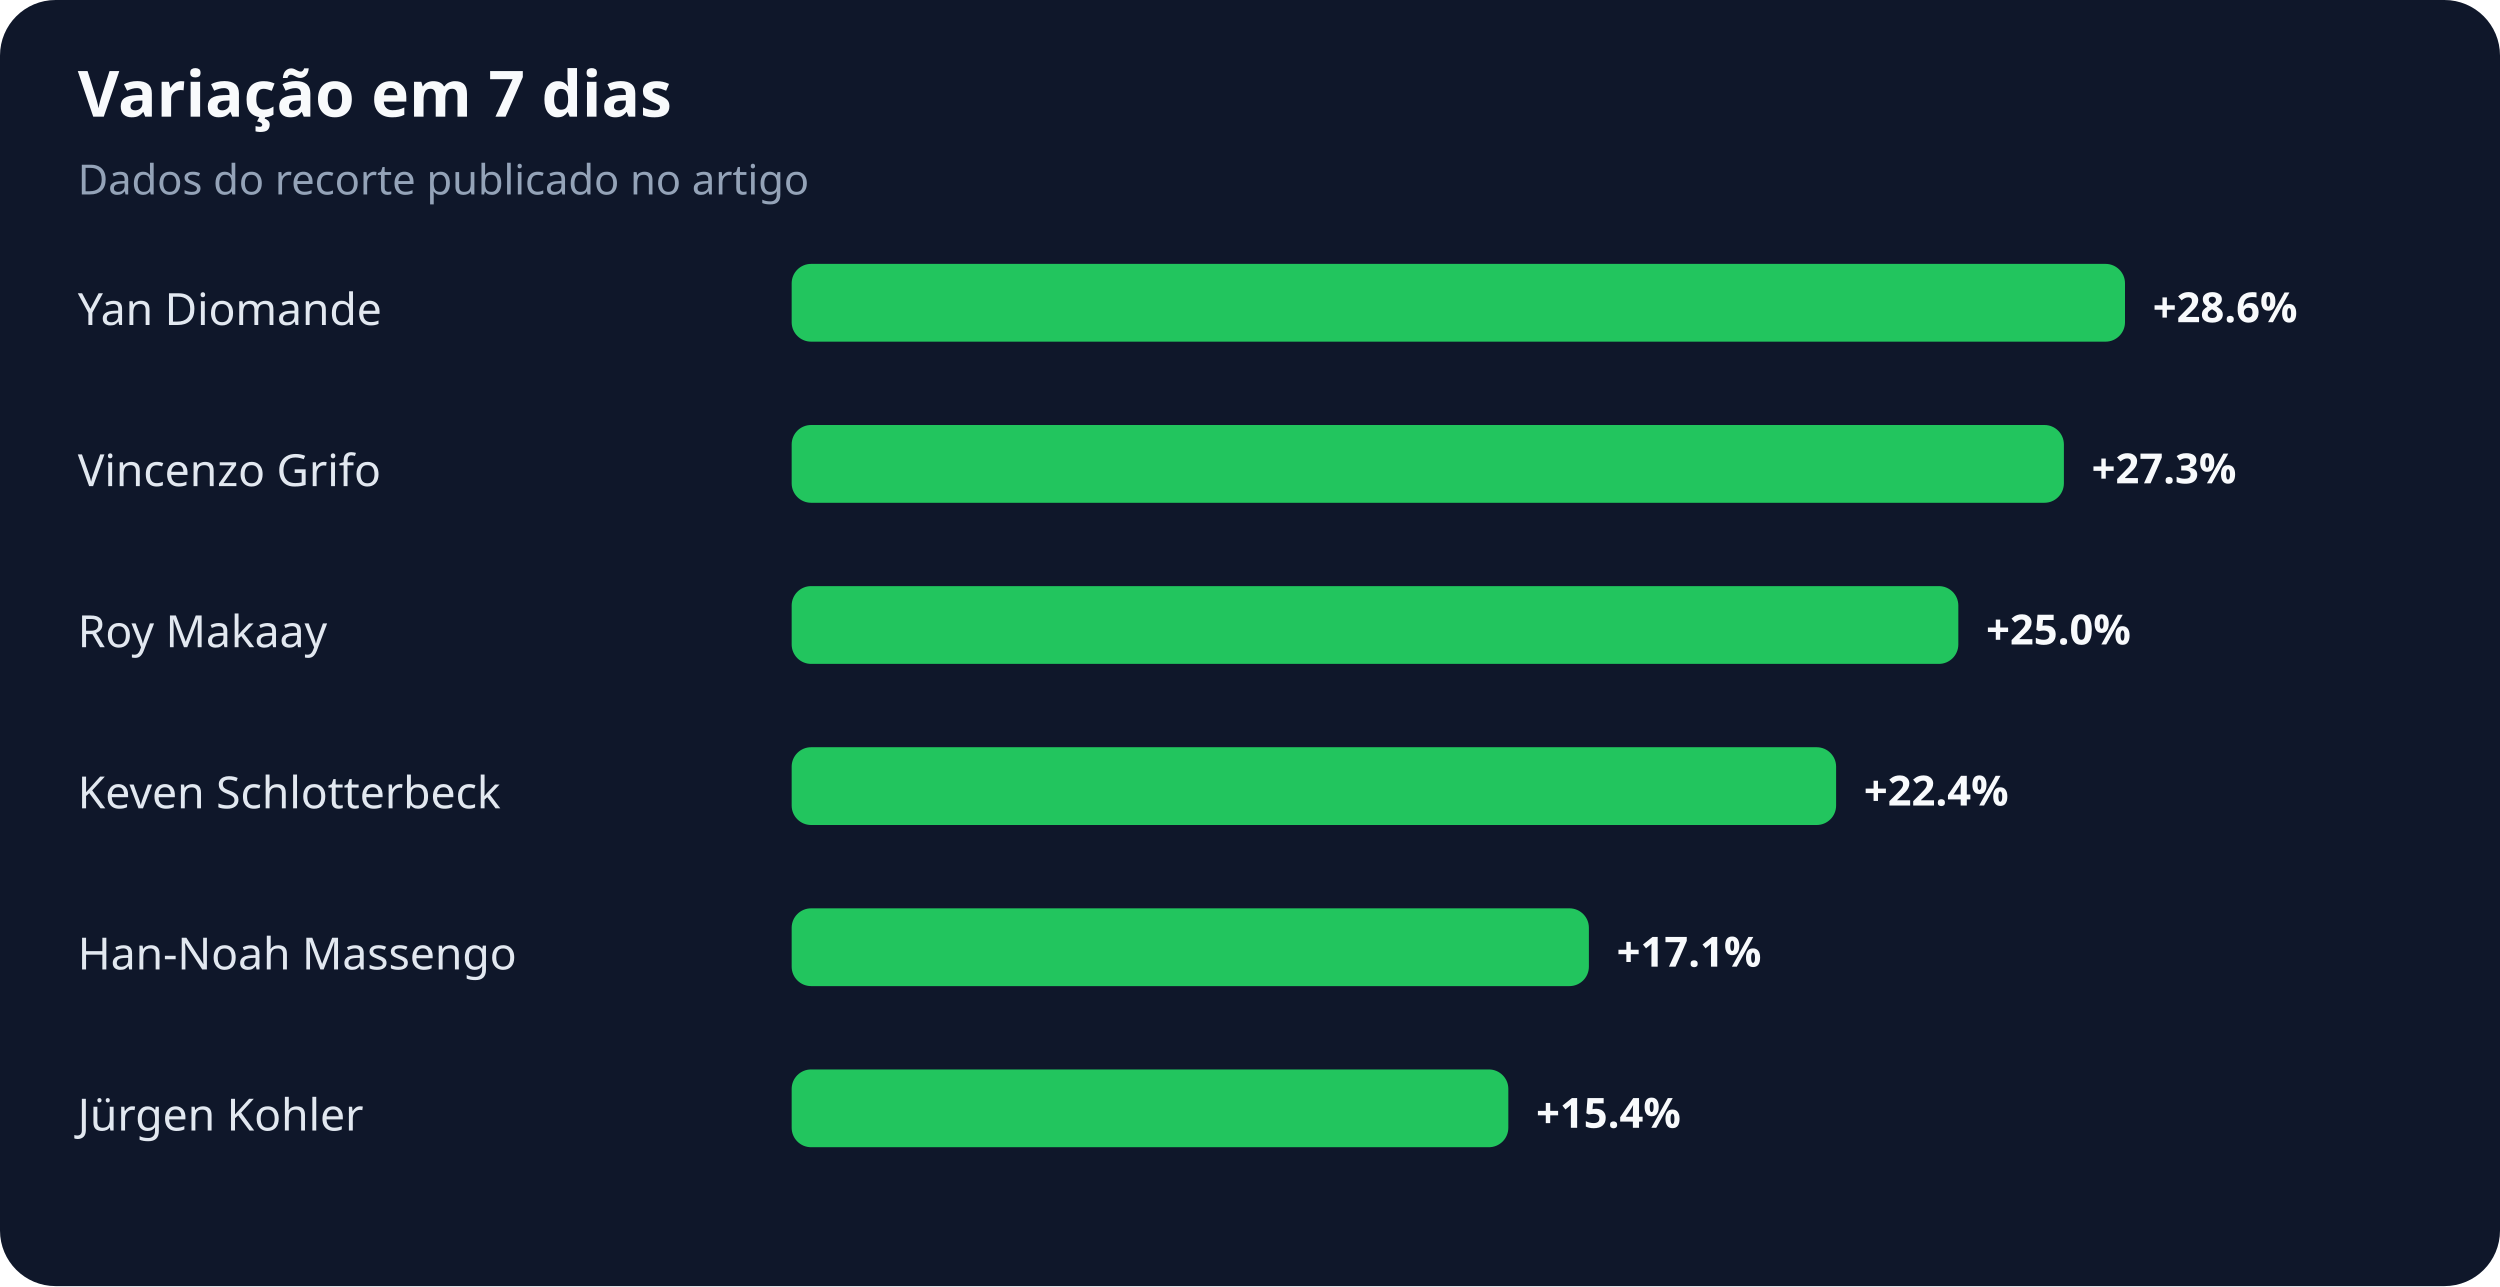
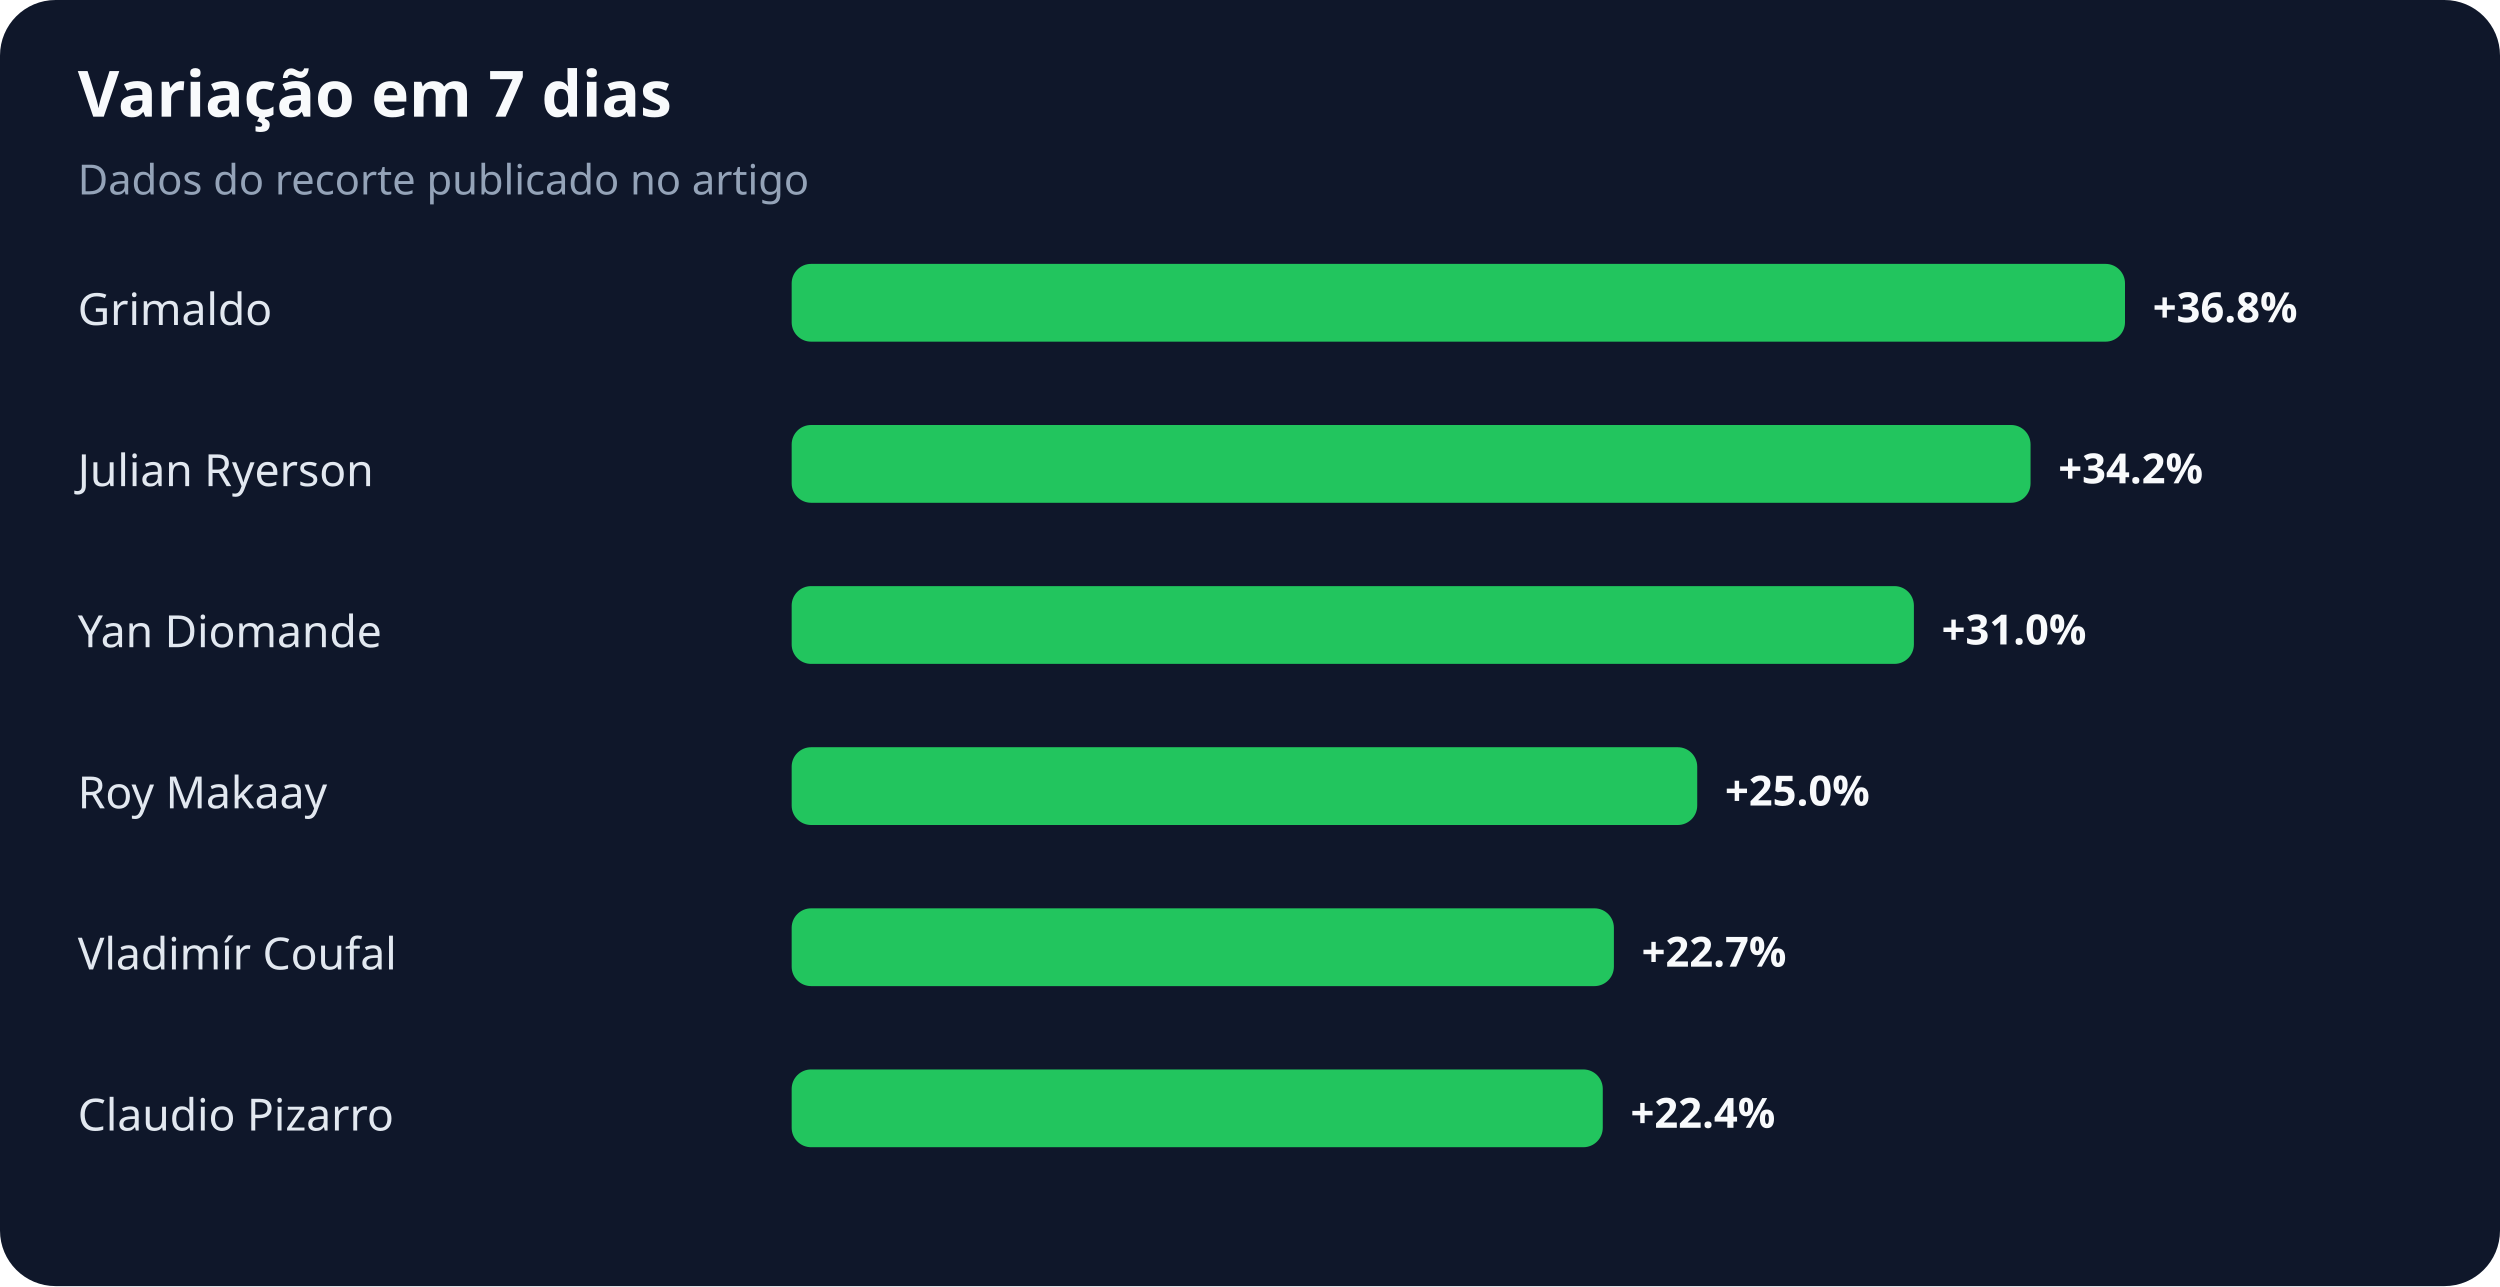
<svg xmlns="http://www.w3.org/2000/svg" width="900" height="463" viewBox="0 0 900 463" role="img" aria-labelledby="title desc">
  <rect width="100%" height="100%" rx="20" fill="#0f172a" />
  <text x="28" y="42" fill="#f8fafc" font-family="system-ui,sans-serif" font-size="23" font-weight="700">Variação em 7 dias</text>
  <text x="28" y="70" fill="#94a3b8" font-family="system-ui,sans-serif" font-size="15">Dados do recorte publicado no artigo</text>
-   <text x="28" y="117" fill="#e2e8f0" font-family="system-ui,sans-serif" font-size="16">Yan Diomande</text>
+   <text x="28" y="117" fill="#e2e8f0" font-family="system-ui,sans-serif" font-size="16">Grimaldo</text>
  <rect x="285" y="95" width="480" height="28" rx="7" fill="#22c55e" />
-   <text x="775" y="116" fill="#f8fafc" font-family="system-ui,sans-serif" font-size="15" font-weight="700">+28.6%</text>
-   <text x="28" y="175" fill="#e2e8f0" font-family="system-ui,sans-serif" font-size="16">Vincenzo Grifo</text>
-   <rect x="285" y="153" width="458" height="28" rx="7" fill="#22c55e" />
-   <text x="753" y="174" fill="#f8fafc" font-family="system-ui,sans-serif" font-size="15" font-weight="700">+27.3%</text>
-   <text x="28" y="233" fill="#e2e8f0" font-family="system-ui,sans-serif" font-size="16">Roy Makaay</text>
-   <rect x="285" y="211" width="420" height="28" rx="7" fill="#22c55e" />
-   <text x="715" y="232" fill="#f8fafc" font-family="system-ui,sans-serif" font-size="15" font-weight="700">+25.0%</text>
-   <text x="28" y="291" fill="#e2e8f0" font-family="system-ui,sans-serif" font-size="16">Keven Schlotterbeck</text>
-   <rect x="285" y="269" width="376" height="28" rx="7" fill="#22c55e" />
-   <text x="671" y="290" fill="#f8fafc" font-family="system-ui,sans-serif" font-size="15" font-weight="700">+22.4%</text>
-   <text x="28" y="349" fill="#e2e8f0" font-family="system-ui,sans-serif" font-size="16">Han-Noah Massengo</text>
-   <rect x="285" y="327" width="287" height="28" rx="7" fill="#22c55e" />
-   <text x="582" y="348" fill="#f8fafc" font-family="system-ui,sans-serif" font-size="15" font-weight="700">+17.1%</text>
-   <text x="28" y="407" fill="#e2e8f0" font-family="system-ui,sans-serif" font-size="16">Jürgen Kohler</text>
-   <rect x="285" y="385" width="258" height="28" rx="7" fill="#22c55e" />
-   <text x="553" y="406" fill="#f8fafc" font-family="system-ui,sans-serif" font-size="15" font-weight="700">+15.4%</text>
+   <text x="775" y="116" fill="#f8fafc" font-family="system-ui,sans-serif" font-size="15" font-weight="700">+36.8%</text>
+   <text x="28" y="175" fill="#e2e8f0" font-family="system-ui,sans-serif" font-size="16">Julian Ryerson</text>
+   <rect x="285" y="153" width="446" height="28" rx="7" fill="#22c55e" />
+   <text x="741" y="174" fill="#f8fafc" font-family="system-ui,sans-serif" font-size="15" font-weight="700">+34.2%</text>
+   <text x="28" y="233" fill="#e2e8f0" font-family="system-ui,sans-serif" font-size="16">Yan Diomande</text>
+   <rect x="285" y="211" width="404" height="28" rx="7" fill="#22c55e" />
+   <text x="699" y="232" fill="#f8fafc" font-family="system-ui,sans-serif" font-size="15" font-weight="700">+31.0%</text>
+   <text x="28" y="291" fill="#e2e8f0" font-family="system-ui,sans-serif" font-size="16">Roy Makaay</text>
+   <rect x="285" y="269" width="326" height="28" rx="7" fill="#22c55e" />
+   <text x="621" y="290" fill="#f8fafc" font-family="system-ui,sans-serif" font-size="15" font-weight="700">+25.0%</text>
+   <text x="28" y="349" fill="#e2e8f0" font-family="system-ui,sans-serif" font-size="16">Vladimír Coufal</text>
+   <rect x="285" y="327" width="296" height="28" rx="7" fill="#22c55e" />
+   <text x="591" y="348" fill="#f8fafc" font-family="system-ui,sans-serif" font-size="15" font-weight="700">+22.7%</text>
+   <text x="28" y="407" fill="#e2e8f0" font-family="system-ui,sans-serif" font-size="16">Claudio Pizarro</text>
+   <rect x="285" y="385" width="292" height="28" rx="7" fill="#22c55e" />
+   <text x="587" y="406" fill="#f8fafc" font-family="system-ui,sans-serif" font-size="15" font-weight="700">+22.4%</text>
</svg>
